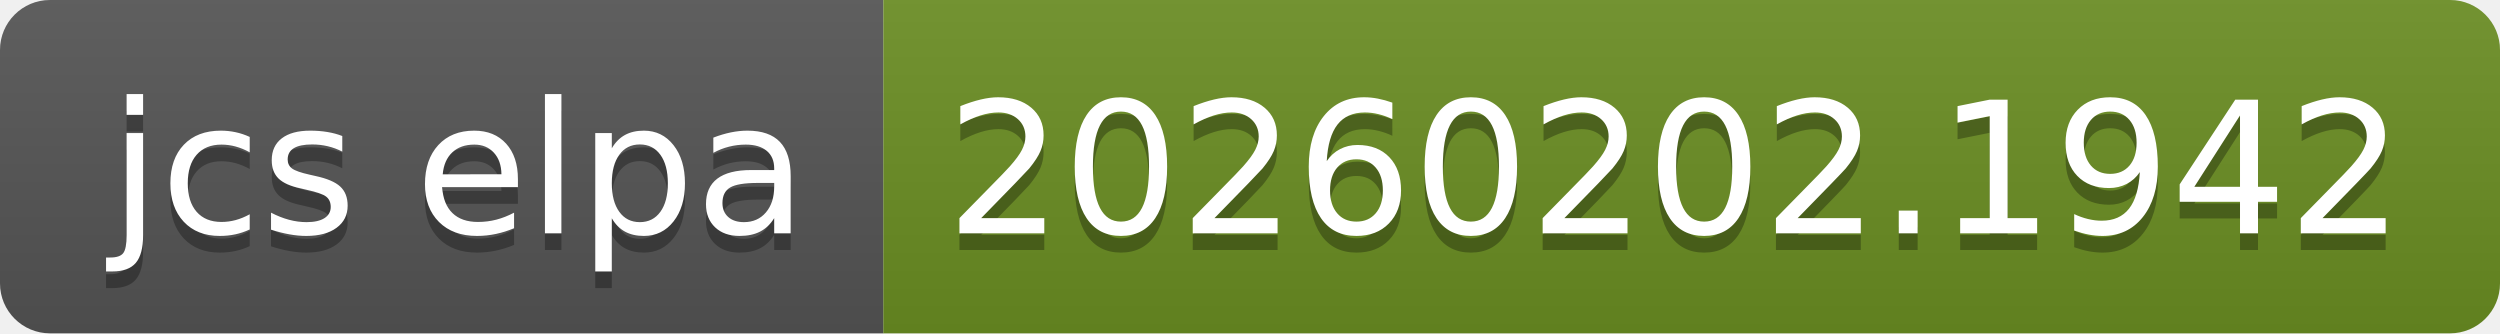
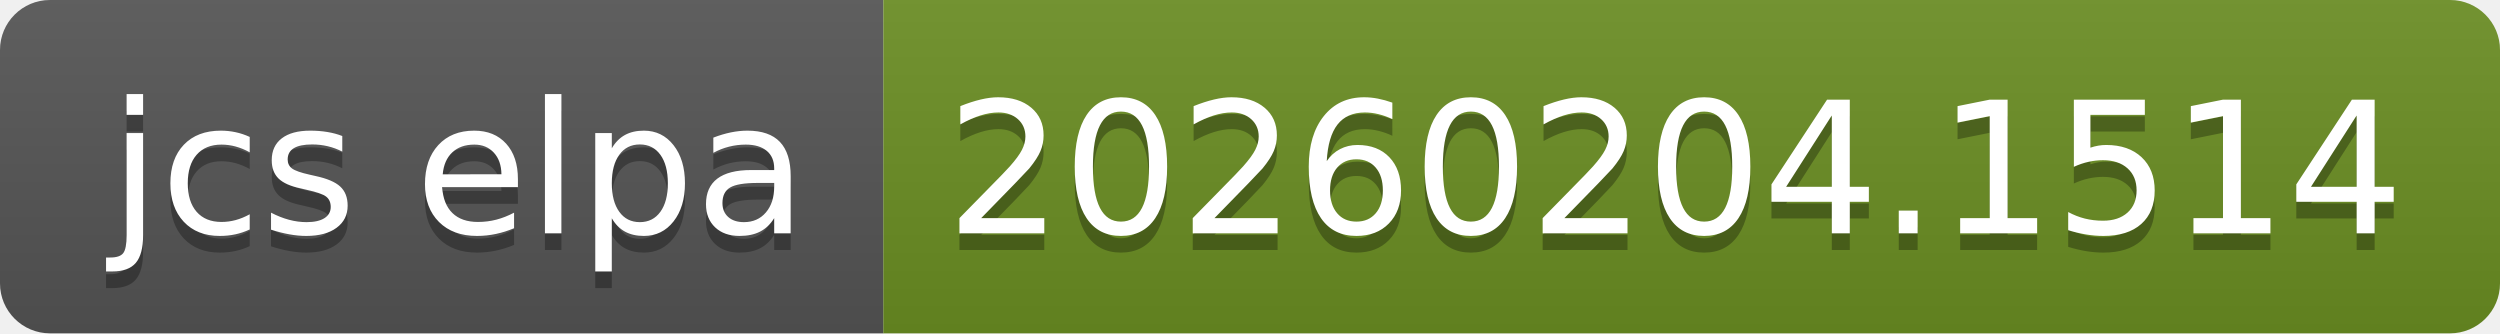
- <svg xmlns="http://www.w3.org/2000/svg" width="150" height="20" role="img" aria-label="jcs elpa: 20260202.1942">
+ <svg xmlns="http://www.w3.org/2000/svg" width="150" height="20" role="img" aria-label="jcs elpa: 20260204.1514">
  <linearGradient id="s" x2="0" y2="100%">
    <stop offset="0" stop-color="#bbb" stop-opacity=".1" />
    <stop offset="1" stop-opacity=".1" />
  </linearGradient>
  <clipPath id="r">
    <rect width="150" height="20" rx="3" fill="#fff" />
  </clipPath>
  <g clip-path="url(#r)">
    <rect width="53" height="20" fill="#555" />
    <rect x="53" width="97" height="20" fill="#6b8e23" />
    <rect width="150" height="20" fill="url(#s)" />
  </g>
  <g fill="#fff" text-anchor="middle" font-family="Verdana,Geneva,DejaVu Sans,sans-serif" text-rendering="geometricPrecision" font-size="110">
    <text aria-hidden="true" x="275" y="150" fill="#010101" fill-opacity=".3" transform="scale(.1)" textLength="430">jcs elpa</text>
    <text x="275" y="140" transform="scale(.1)" fill="#fff" textLength="430">jcs elpa</text>
-     <text aria-hidden="true" x="1005" y="150" fill="#010101" fill-opacity=".3" transform="scale(.1)" textLength="870">20260202.1942</text>
-     <text x="1005" y="140" transform="scale(.1)" fill="#fff" textLength="870">20260202.1942</text>
+     <text aria-hidden="true" x="1005" y="150" fill="#010101" fill-opacity=".3" transform="scale(.1)" textLength="870">20260204.1514</text>
+     <text x="1005" y="140" transform="scale(.1)" fill="#fff" textLength="870">20260204.1514</text>
  </g>
</svg>
